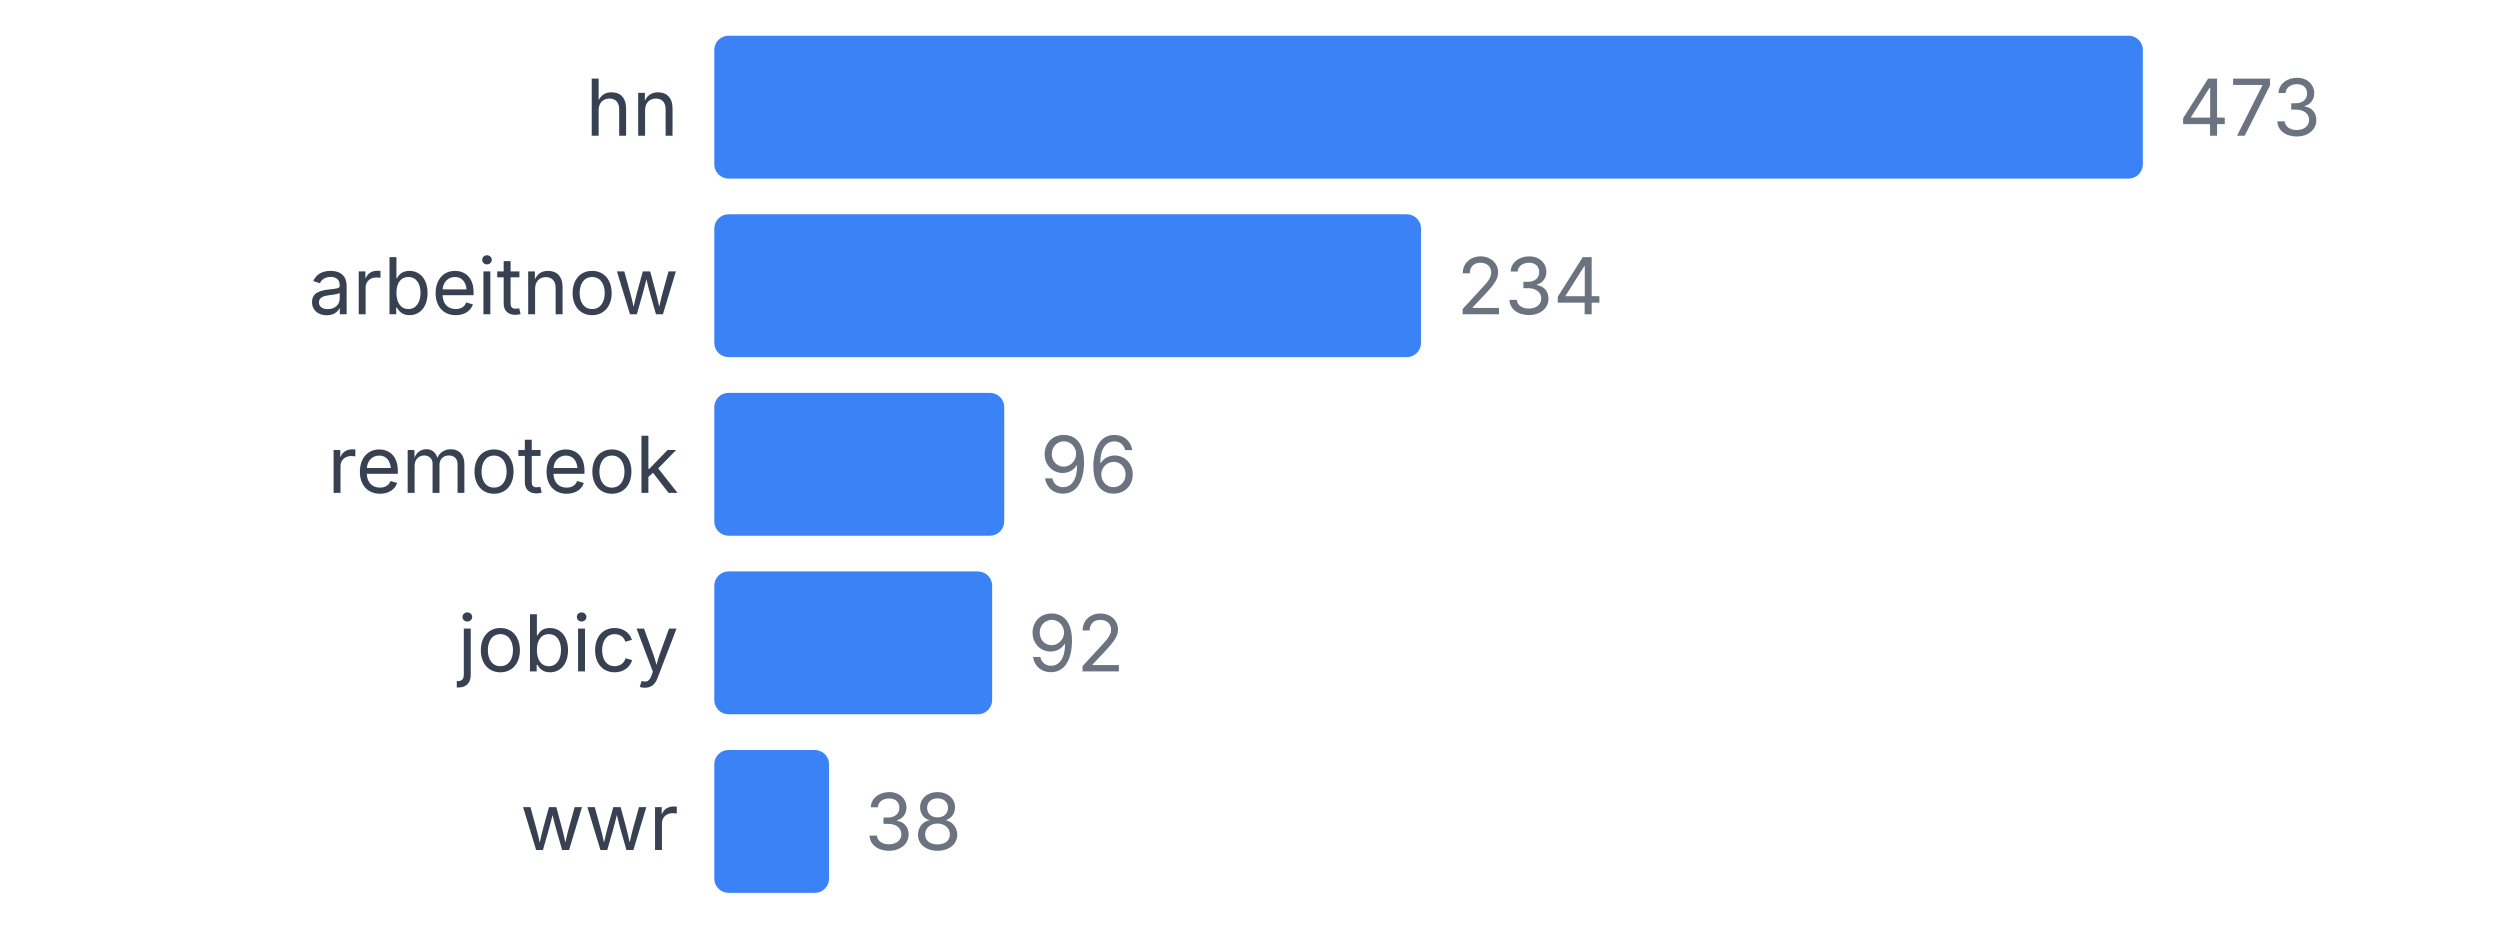
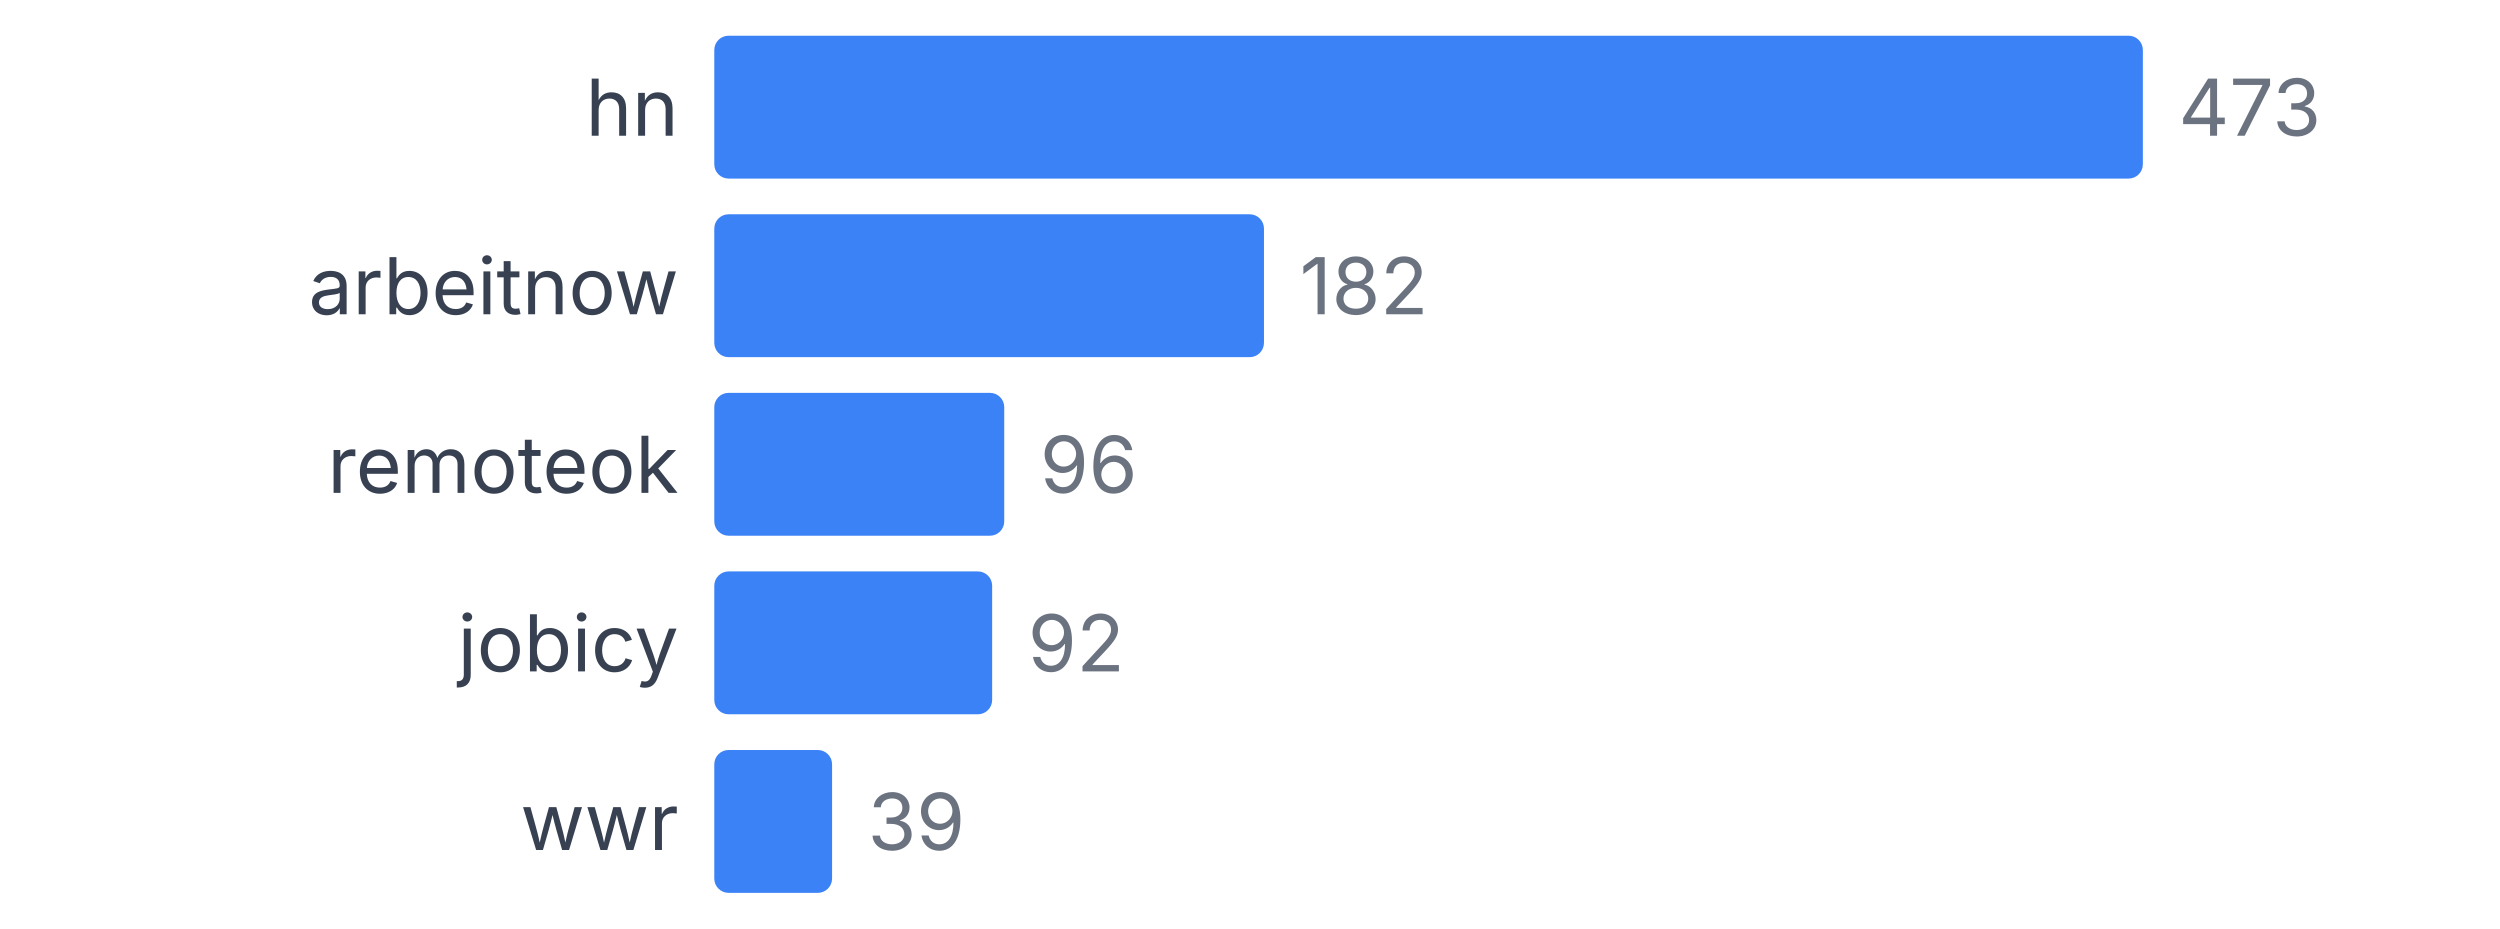
<svg xmlns="http://www.w3.org/2000/svg" width="350" height="130" viewBox="0 0 350 130">
  <style>
    text { font-family: system-ui, -apple-system, sans-serif; }
  </style>
  <text x="95" y="19" text-anchor="end" font-size="11" fill="#374151">hn</text>
  <rect x="100" y="5" width="200" height="20" fill="#3b82f6" rx="2" />
  <text x="305" y="19" font-size="11" fill="#6b7280">473</text>
  <text x="95" y="44" text-anchor="end" font-size="11" fill="#374151">arbeitnow</text>
-   <rect x="100" y="30" width="98.943" height="20" fill="#3b82f6" rx="2" />
-   <text x="203.943" y="44" font-size="11" fill="#6b7280">234</text>
+   <rect x="100" y="30" width="76.956" height="20" fill="#3b82f6" rx="2" />
+   <text x="181.956" y="44" font-size="11" fill="#6b7280">182</text>
  <text x="95" y="69" text-anchor="end" font-size="11" fill="#374151">remoteok</text>
  <rect x="100" y="55" width="40.592" height="20" fill="#3b82f6" rx="2" />
  <text x="145.592" y="69" font-size="11" fill="#6b7280">96</text>
  <text x="95" y="94" text-anchor="end" font-size="11" fill="#374151">jobicy</text>
  <rect x="100" y="80" width="38.901" height="20" fill="#3b82f6" rx="2" />
  <text x="143.901" y="94" font-size="11" fill="#6b7280">92</text>
  <text x="95" y="119" text-anchor="end" font-size="11" fill="#374151">wwr</text>
-   <rect x="100" y="105" width="16.068" height="20" fill="#3b82f6" rx="2" />
-   <text x="121.068" y="119" font-size="11" fill="#6b7280">38</text>
+   <rect x="100" y="105" width="16.49" height="20" fill="#3b82f6" rx="2" />
+   <text x="121.49" y="119" font-size="11" fill="#6b7280">39</text>
</svg>
